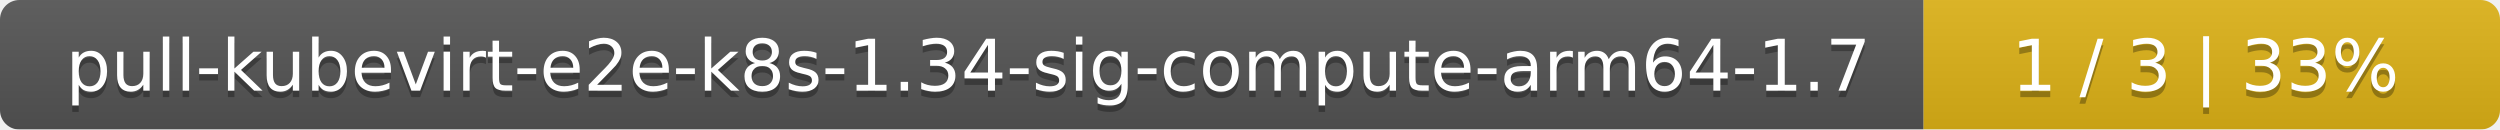
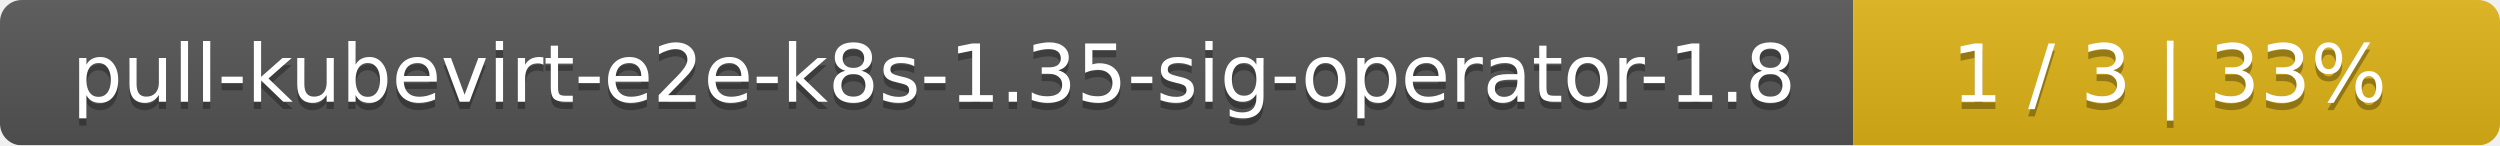
- <svg xmlns="http://www.w3.org/2000/svg" width="386" height="20">
+ <svg xmlns="http://www.w3.org/2000/svg" width="344" height="20">
  <linearGradient id="smooth" x2="0" y2="100%">
    <stop offset="0" stop-color="#bbb" stop-opacity=".1" />
    <stop offset="1" stop-opacity=".1" />
  </linearGradient>
  <mask id="round">
-     <rect width="386" height="20" rx="3" fill="#fff" />
+     <rect width="344" height="20" rx="3" fill="#fff" />
  </mask>
  <g mask="url(#round)">
-     <rect width="297" height="20" fill="#555" />
-     <rect x="297" width="89" height="20" fill="#dfb317" />
-     <rect width="386" height="20" fill="url(#smooth)" />
+     <rect width="255" height="20" fill="#555" />
+     <rect x="255" width="89" height="20" fill="#dfb317" />
+     <rect width="344" height="20" fill="url(#smooth)" />
  </g>
  <g fill="#fff" text-anchor="middle" font-family="DejaVu Sans,Verdana,Geneva,sans-serif" font-size="11">
-     <text x="149.5" y="15" fill="#010101" fill-opacity=".3">pull-kubevirt-e2e-k8s-1.34-sig-compute-arm64-1.7</text>
-     <text x="149.5" y="14">pull-kubevirt-e2e-k8s-1.34-sig-compute-arm64-1.7</text>
-     <text x="340.5" y="15" fill="#010101" fill-opacity=".3">1 / 3    |    33%</text>
-     <text x="340.5" y="14">1 / 3    |    33%</text>
+     <text x="128.5" y="15" fill="#010101" fill-opacity=".3">pull-kubevirt-e2e-k8s-1.35-sig-operator-1.8</text>
+     <text x="128.5" y="14">pull-kubevirt-e2e-k8s-1.35-sig-operator-1.8</text>
+     <text x="298.5" y="15" fill="#010101" fill-opacity=".3">1 / 3    |    33%</text>
+     <text x="298.5" y="14">1 / 3    |    33%</text>
  </g>
</svg>
